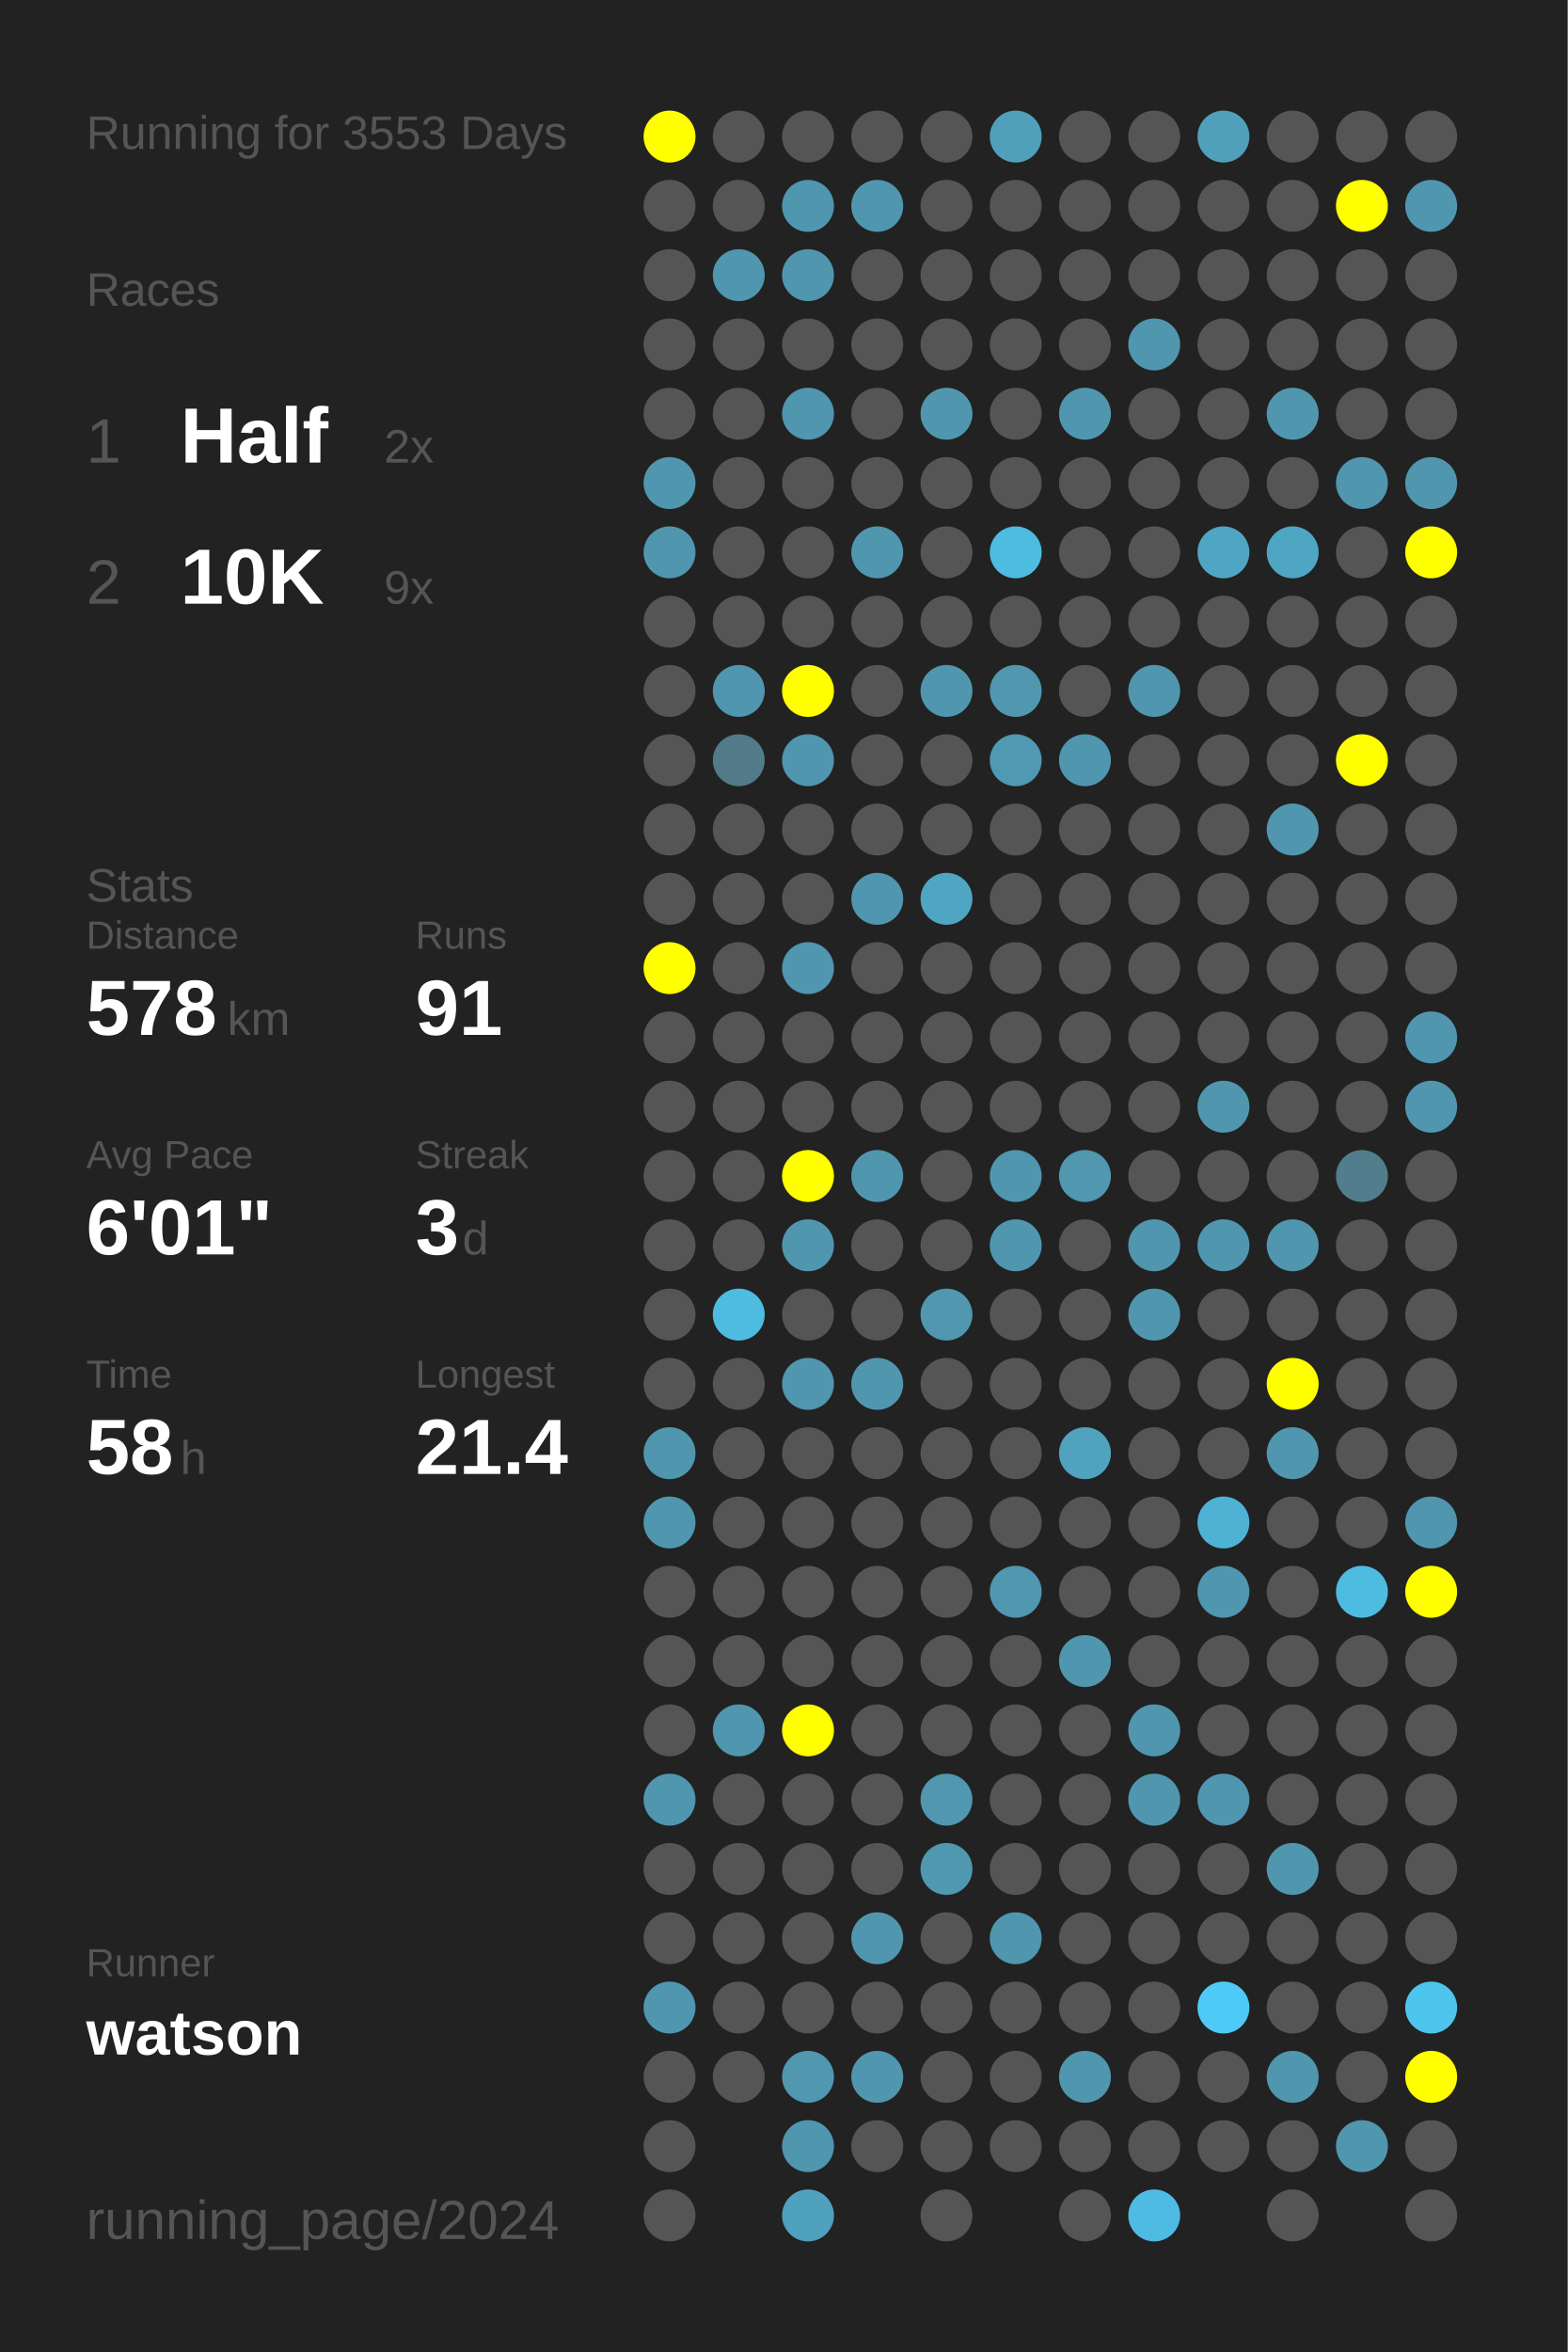
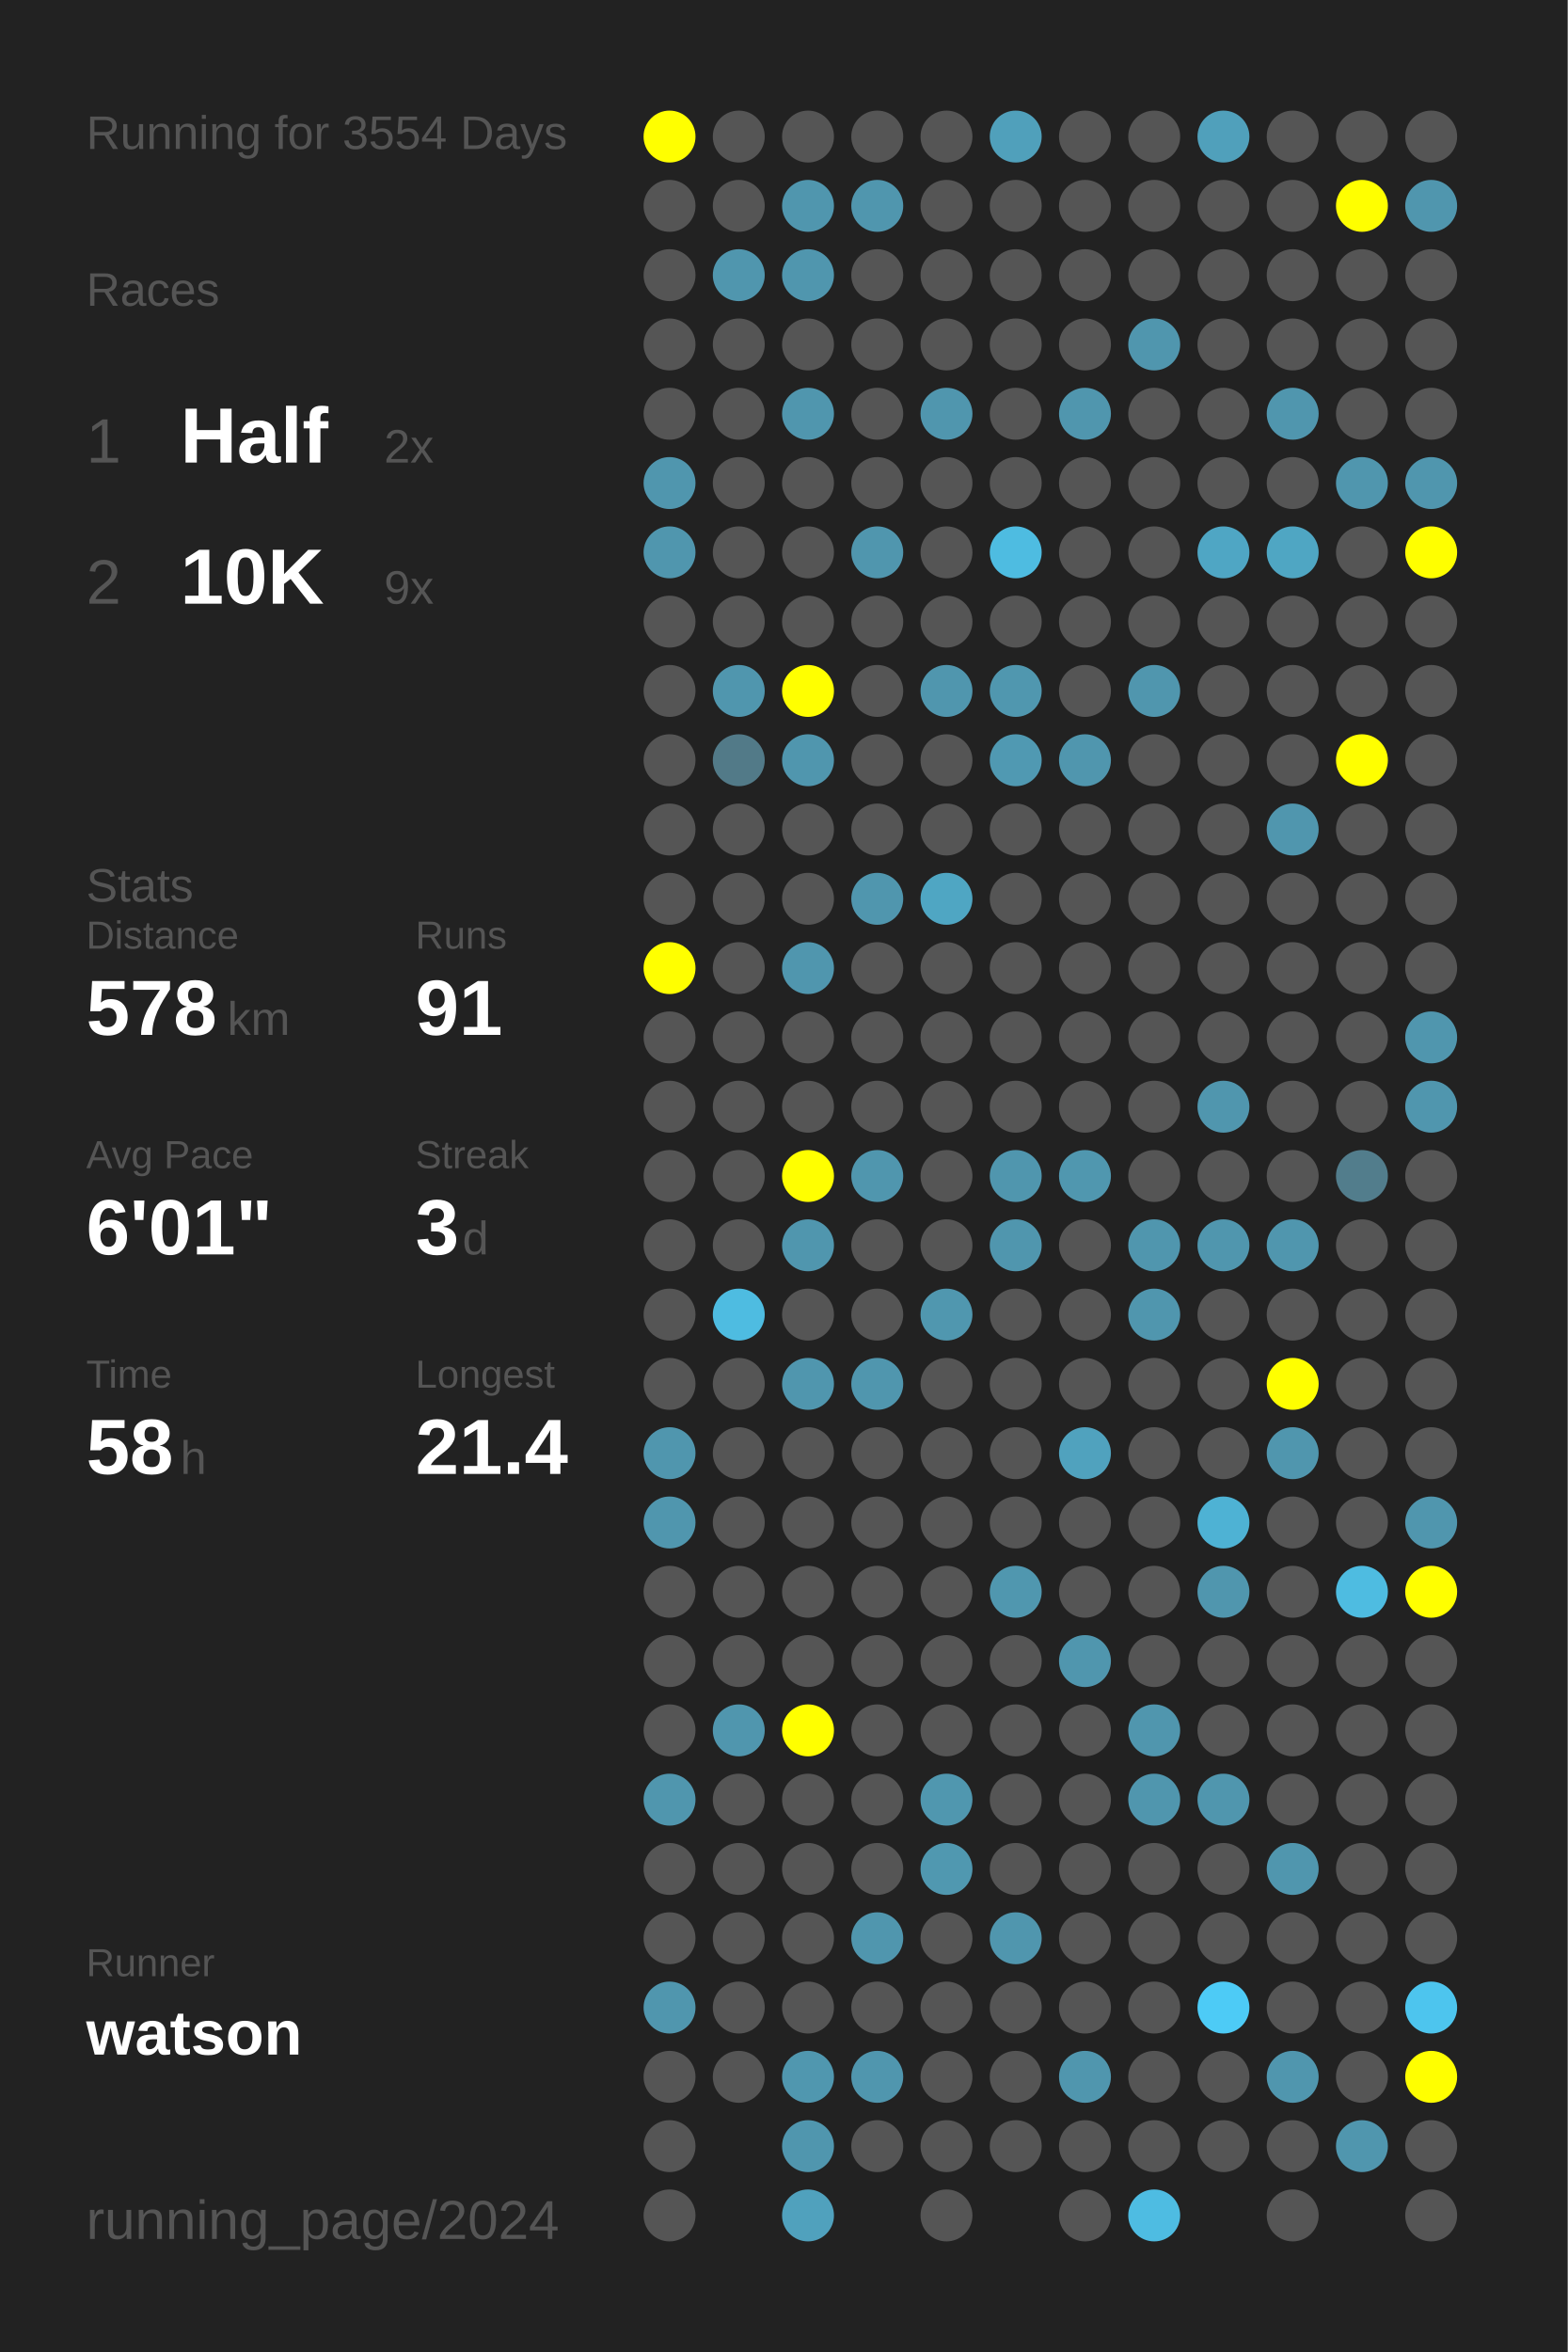
<svg xmlns="http://www.w3.org/2000/svg" baseProfile="full" height="300mm" version="1.1" viewBox="0,0,200,300" width="200mm">
  <defs />
  <rect fill="#222222" height="300" width="200" x="0" y="0" />
-   <text fill="#555555" style="font-size:6px; font-family:Arial;" x="11" y="19">Running for 3553 Days</text>
+   <text fill="#555555" style="font-size:6px; font-family:Arial;" x="11" y="19">Running for 3554 Days</text>
  <text fill="#555555" style="font-size:6px; font-family:Arial;" x="11" y="39">Races</text>
  <text fill="#555555" style="font-size:8px; font-family:Arial;" x="11" y="59">1</text>
  <text fill="#FFFFFF" style="font-size:10px; font-family:Arial; font-weight:bold;" x="23" y="59">Half</text>
  <text fill="#555555" style="font-size:6px; font-family:Arial;" x="49" y="59">2x</text>
  <text fill="#555555" style="font-size:8px; font-family:Arial;" x="11" y="77">2</text>
  <text fill="#FFFFFF" style="font-size:10px; font-family:Arial; font-weight:bold;" x="23" y="77">10K</text>
  <text fill="#555555" style="font-size:6px; font-family:Arial;" x="49" y="77">9x</text>
  <text fill="#555555" style="font-size:6px; font-family:Arial;" x="11" y="115">Stats</text>
  <text fill="#555555" style="font-size:5px; font-family:Arial;" x="11" y="121">Distance</text>
  <text fill="#FFFFFF" style="font-size:10px; font-family:Arial; font-weight:bold;" x="11" y="132">578</text>
  <text fill="#555555" style="font-size:6px; font-family:Arial;" x="29" y="132">km</text>
  <text fill="#555555" style="font-size:5px; font-family:Arial;" x="53" y="121">Runs</text>
  <text fill="#FFFFFF" style="font-size:10px; font-family:Arial; font-weight:bold;" x="53" y="132">91</text>
  <text fill="#555555" style="font-size:5px; font-family:Arial;" x="11" y="149">Avg Pace</text>
  <text fill="#FFFFFF" style="font-size:10px; font-family:Arial; font-weight:bold;" x="11" y="160">6'01"</text>
  <text fill="#555555" style="font-size:5px; font-family:Arial;" x="53" y="149">Streak</text>
  <text fill="#FFFFFF" style="font-size:10px; font-family:Arial; font-weight:bold;" x="53" y="160">3</text>
  <text fill="#555555" style="font-size:6px; font-family:Arial;" x="59" y="160">d</text>
  <text fill="#555555" style="font-size:5px; font-family:Arial;" x="11" y="177">Time</text>
  <text fill="#FFFFFF" style="font-size:10px; font-family:Arial; font-weight:bold;" x="11" y="188">58</text>
  <text fill="#555555" style="font-size:6px; font-family:Arial;" x="23" y="188">h</text>
  <text fill="#555555" style="font-size:5px; font-family:Arial;" x="53" y="177">Longest</text>
  <text fill="#FFFFFF" style="font-size:10px; font-family:Arial; font-weight:bold;" x="53" y="188">21.4</text>
  <text fill="#555555" style="font-size:5px; font-family:Arial;" x="11" y="252.065">Runner</text>
  <text fill="#FFFFFF" style="font-size:8px; font-family:Arial; font-weight:bold;" x="11" y="262.065">watson</text>
  <text fill="#555555" style="font-size:7px; font-family:Arial;" x="11" y="285.581">running_page/2024</text>
  <circle cx="85.417" cy="17.419" fill="#FFFF00" r="3.312" />
  <circle cx="85.417" cy="26.258" fill="#555555" r="3.312" />
  <circle cx="85.417" cy="35.097" fill="#555555" r="3.312" />
  <circle cx="85.417" cy="43.935" fill="#555555" r="3.312" />
  <circle cx="85.417" cy="52.774" fill="#555555" r="3.312" />
  <circle cx="85.417" cy="61.613" fill="#5096ae" r="3.312" />
  <circle cx="85.417" cy="70.452" fill="#5096ae" r="3.312" />
  <circle cx="85.417" cy="79.29" fill="#555555" r="3.312" />
  <circle cx="85.417" cy="88.129" fill="#555555" r="3.312" />
  <circle cx="85.417" cy="96.968" fill="#555555" r="3.312" />
  <circle cx="85.417" cy="105.806" fill="#555555" r="3.312" />
  <circle cx="85.417" cy="114.645" fill="#555555" r="3.312" />
  <circle cx="85.417" cy="123.484" fill="#FFFF00" r="3.312" />
  <circle cx="85.417" cy="132.323" fill="#555555" r="3.312" />
  <circle cx="85.417" cy="141.161" fill="#555555" r="3.312" />
  <circle cx="85.417" cy="150" fill="#555555" r="3.312" />
  <circle cx="85.417" cy="158.839" fill="#555555" r="3.312" />
  <circle cx="85.417" cy="167.677" fill="#555555" r="3.312" />
  <circle cx="85.417" cy="176.516" fill="#555555" r="3.312" />
  <circle cx="85.417" cy="185.355" fill="#5096ae" r="3.312" />
  <circle cx="85.417" cy="194.194" fill="#5096ae" r="3.312" />
  <circle cx="85.417" cy="203.032" fill="#555555" r="3.312" />
  <circle cx="85.417" cy="211.871" fill="#555555" r="3.312" />
  <circle cx="85.417" cy="220.71" fill="#555555" r="3.312" />
  <circle cx="85.417" cy="229.548" fill="#5096ae" r="3.312" />
  <circle cx="85.417" cy="238.387" fill="#555555" r="3.312" />
  <circle cx="85.417" cy="247.226" fill="#555555" r="3.312" />
  <circle cx="85.417" cy="256.065" fill="#5096ae" r="3.312" />
  <circle cx="85.417" cy="264.903" fill="#555555" r="3.312" />
  <circle cx="85.417" cy="273.742" fill="#555555" r="3.312" />
  <circle cx="85.417" cy="282.581" fill="#555555" r="3.312" />
  <circle cx="94.25" cy="17.419" fill="#555555" r="3.312" />
  <circle cx="94.25" cy="26.258" fill="#555555" r="3.312" />
  <circle cx="94.25" cy="35.097" fill="#5096ae" r="3.312" />
  <circle cx="94.25" cy="43.935" fill="#555555" r="3.312" />
  <circle cx="94.25" cy="52.774" fill="#555555" r="3.312" />
  <circle cx="94.25" cy="61.613" fill="#555555" r="3.312" />
  <circle cx="94.25" cy="70.452" fill="#555555" r="3.312" />
  <circle cx="94.25" cy="79.29" fill="#555555" r="3.312" />
  <circle cx="94.25" cy="88.129" fill="#5096ae" r="3.312" />
  <circle cx="94.25" cy="96.968" fill="#527a88" r="3.312" />
  <circle cx="94.25" cy="105.806" fill="#555555" r="3.312" />
  <circle cx="94.25" cy="114.645" fill="#555555" r="3.312" />
  <circle cx="94.25" cy="123.484" fill="#555555" r="3.312" />
  <circle cx="94.25" cy="132.323" fill="#555555" r="3.312" />
  <circle cx="94.25" cy="141.161" fill="#555555" r="3.312" />
  <circle cx="94.25" cy="150" fill="#555555" r="3.312" />
  <circle cx="94.25" cy="158.839" fill="#555555" r="3.312" />
  <circle cx="94.25" cy="167.677" fill="#4ebce1" r="3.312" />
  <circle cx="94.25" cy="176.516" fill="#555555" r="3.312" />
  <circle cx="94.25" cy="185.355" fill="#555555" r="3.312" />
  <circle cx="94.25" cy="194.194" fill="#555555" r="3.312" />
  <circle cx="94.25" cy="203.032" fill="#555555" r="3.312" />
  <circle cx="94.25" cy="211.871" fill="#555555" r="3.312" />
  <circle cx="94.25" cy="220.71" fill="#5096ae" r="3.312" />
  <circle cx="94.25" cy="229.548" fill="#555555" r="3.312" />
  <circle cx="94.25" cy="238.387" fill="#555555" r="3.312" />
  <circle cx="94.25" cy="247.226" fill="#555555" r="3.312" />
  <circle cx="94.25" cy="256.065" fill="#555555" r="3.312" />
  <circle cx="94.25" cy="264.903" fill="#555555" r="3.312" />
  <circle cx="103.083" cy="17.419" fill="#555555" r="3.312" />
  <circle cx="103.083" cy="26.258" fill="#5096ae" r="3.312" />
  <circle cx="103.083" cy="35.097" fill="#5096ae" r="3.312" />
  <circle cx="103.083" cy="43.935" fill="#555555" r="3.312" />
  <circle cx="103.083" cy="52.774" fill="#5096ae" r="3.312" />
  <circle cx="103.083" cy="61.613" fill="#555555" r="3.312" />
  <circle cx="103.083" cy="70.452" fill="#555555" r="3.312" />
  <circle cx="103.083" cy="79.29" fill="#555555" r="3.312" />
  <circle cx="103.083" cy="88.129" fill="#FFFF00" r="3.312" />
  <circle cx="103.083" cy="96.968" fill="#5096ae" r="3.312" />
  <circle cx="103.083" cy="105.806" fill="#555555" r="3.312" />
  <circle cx="103.083" cy="114.645" fill="#555555" r="3.312" />
  <circle cx="103.083" cy="123.484" fill="#5096ae" r="3.312" />
  <circle cx="103.083" cy="132.323" fill="#555555" r="3.312" />
  <circle cx="103.083" cy="141.161" fill="#555555" r="3.312" />
  <circle cx="103.083" cy="150" fill="#FFFF00" r="3.312" />
  <circle cx="103.083" cy="158.839" fill="#5096ae" r="3.312" />
  <circle cx="103.083" cy="167.677" fill="#555555" r="3.312" />
  <circle cx="103.083" cy="176.516" fill="#5096ae" r="3.312" />
  <circle cx="103.083" cy="185.355" fill="#555555" r="3.312" />
  <circle cx="103.083" cy="194.194" fill="#555555" r="3.312" />
  <circle cx="103.083" cy="203.032" fill="#555555" r="3.312" />
  <circle cx="103.083" cy="211.871" fill="#555555" r="3.312" />
  <circle cx="103.083" cy="220.71" fill="#FFFF00" r="3.312" />
  <circle cx="103.083" cy="229.548" fill="#555555" r="3.312" />
  <circle cx="103.083" cy="238.387" fill="#555555" r="3.312" />
  <circle cx="103.083" cy="247.226" fill="#555555" r="3.312" />
  <circle cx="103.083" cy="256.065" fill="#555555" r="3.312" />
  <circle cx="103.083" cy="264.903" fill="#5097af" r="3.312" />
  <circle cx="103.083" cy="273.742" fill="#5096ae" r="3.312" />
  <circle cx="103.083" cy="282.581" fill="#50a1bd" r="3.312" />
  <circle cx="111.917" cy="17.419" fill="#555555" r="3.312" />
  <circle cx="111.917" cy="26.258" fill="#5096ae" r="3.312" />
  <circle cx="111.917" cy="35.097" fill="#555555" r="3.312" />
  <circle cx="111.917" cy="43.935" fill="#555555" r="3.312" />
  <circle cx="111.917" cy="52.774" fill="#555555" r="3.312" />
  <circle cx="111.917" cy="61.613" fill="#555555" r="3.312" />
  <circle cx="111.917" cy="70.452" fill="#5096ae" r="3.312" />
  <circle cx="111.917" cy="79.29" fill="#555555" r="3.312" />
  <circle cx="111.917" cy="88.129" fill="#555555" r="3.312" />
  <circle cx="111.917" cy="96.968" fill="#555555" r="3.312" />
  <circle cx="111.917" cy="105.806" fill="#555555" r="3.312" />
  <circle cx="111.917" cy="114.645" fill="#5096ae" r="3.312" />
  <circle cx="111.917" cy="123.484" fill="#555555" r="3.312" />
  <circle cx="111.917" cy="132.323" fill="#555555" r="3.312" />
  <circle cx="111.917" cy="141.161" fill="#555555" r="3.312" />
  <circle cx="111.917" cy="150" fill="#5096ae" r="3.312" />
  <circle cx="111.917" cy="158.839" fill="#555555" r="3.312" />
  <circle cx="111.917" cy="167.677" fill="#555555" r="3.312" />
  <circle cx="111.917" cy="176.516" fill="#5096ae" r="3.312" />
  <circle cx="111.917" cy="185.355" fill="#555555" r="3.312" />
  <circle cx="111.917" cy="194.194" fill="#555555" r="3.312" />
  <circle cx="111.917" cy="203.032" fill="#555555" r="3.312" />
  <circle cx="111.917" cy="211.871" fill="#555555" r="3.312" />
  <circle cx="111.917" cy="220.71" fill="#555555" r="3.312" />
  <circle cx="111.917" cy="229.548" fill="#555555" r="3.312" />
  <circle cx="111.917" cy="238.387" fill="#555555" r="3.312" />
  <circle cx="111.917" cy="247.226" fill="#5096ae" r="3.312" />
  <circle cx="111.917" cy="256.065" fill="#555555" r="3.312" />
  <circle cx="111.917" cy="264.903" fill="#5096ae" r="3.312" />
  <circle cx="111.917" cy="273.742" fill="#555555" r="3.312" />
  <circle cx="120.75" cy="17.419" fill="#555555" r="3.312" />
  <circle cx="120.75" cy="26.258" fill="#555555" r="3.312" />
  <circle cx="120.75" cy="35.097" fill="#555555" r="3.312" />
  <circle cx="120.75" cy="43.935" fill="#555555" r="3.312" />
  <circle cx="120.75" cy="52.774" fill="#5096ae" r="3.312" />
  <circle cx="120.75" cy="61.613" fill="#555555" r="3.312" />
  <circle cx="120.75" cy="70.452" fill="#555555" r="3.312" />
  <circle cx="120.75" cy="79.29" fill="#555555" r="3.312" />
  <circle cx="120.75" cy="88.129" fill="#5096ae" r="3.312" />
  <circle cx="120.75" cy="96.968" fill="#555555" r="3.312" />
  <circle cx="120.75" cy="105.806" fill="#555555" r="3.312" />
  <circle cx="120.75" cy="114.645" fill="#4fa6c3" r="3.312" />
  <circle cx="120.75" cy="123.484" fill="#555555" r="3.312" />
  <circle cx="120.75" cy="132.323" fill="#555555" r="3.312" />
  <circle cx="120.75" cy="141.161" fill="#555555" r="3.312" />
  <circle cx="120.75" cy="150" fill="#555555" r="3.312" />
  <circle cx="120.75" cy="158.839" fill="#555555" r="3.312" />
  <circle cx="120.75" cy="167.677" fill="#5097af" r="3.312" />
  <circle cx="120.75" cy="176.516" fill="#555555" r="3.312" />
  <circle cx="120.75" cy="185.355" fill="#555555" r="3.312" />
  <circle cx="120.75" cy="194.194" fill="#555555" r="3.312" />
  <circle cx="120.75" cy="203.032" fill="#555555" r="3.312" />
  <circle cx="120.75" cy="211.871" fill="#555555" r="3.312" />
  <circle cx="120.75" cy="220.71" fill="#555555" r="3.312" />
  <circle cx="120.75" cy="229.548" fill="#5097af" r="3.312" />
  <circle cx="120.75" cy="238.387" fill="#5098b0" r="3.312" />
  <circle cx="120.75" cy="247.226" fill="#555555" r="3.312" />
  <circle cx="120.75" cy="256.065" fill="#555555" r="3.312" />
  <circle cx="120.75" cy="264.903" fill="#555555" r="3.312" />
  <circle cx="120.75" cy="273.742" fill="#555555" r="3.312" />
  <circle cx="120.75" cy="282.581" fill="#555555" r="3.312" />
  <circle cx="129.583" cy="17.419" fill="#50a0bb" r="3.312" />
  <circle cx="129.583" cy="26.258" fill="#555555" r="3.312" />
  <circle cx="129.583" cy="35.097" fill="#555555" r="3.312" />
  <circle cx="129.583" cy="43.935" fill="#555555" r="3.312" />
  <circle cx="129.583" cy="52.774" fill="#555555" r="3.312" />
  <circle cx="129.583" cy="61.613" fill="#555555" r="3.312" />
  <circle cx="129.583" cy="70.452" fill="#4ebce1" r="3.312" />
  <circle cx="129.583" cy="79.29" fill="#555555" r="3.312" />
  <circle cx="129.583" cy="88.129" fill="#5097af" r="3.312" />
  <circle cx="129.583" cy="96.968" fill="#5099b2" r="3.312" />
  <circle cx="129.583" cy="105.806" fill="#555555" r="3.312" />
  <circle cx="129.583" cy="114.645" fill="#555555" r="3.312" />
  <circle cx="129.583" cy="123.484" fill="#555555" r="3.312" />
  <circle cx="129.583" cy="132.323" fill="#555555" r="3.312" />
  <circle cx="129.583" cy="141.161" fill="#555555" r="3.312" />
  <circle cx="129.583" cy="150" fill="#5096ae" r="3.312" />
  <circle cx="129.583" cy="158.839" fill="#5096ae" r="3.312" />
  <circle cx="129.583" cy="167.677" fill="#555555" r="3.312" />
  <circle cx="129.583" cy="176.516" fill="#555555" r="3.312" />
  <circle cx="129.583" cy="185.355" fill="#555555" r="3.312" />
  <circle cx="129.583" cy="194.194" fill="#555555" r="3.312" />
  <circle cx="129.583" cy="203.032" fill="#5097af" r="3.312" />
  <circle cx="129.583" cy="211.871" fill="#555555" r="3.312" />
  <circle cx="129.583" cy="220.71" fill="#555555" r="3.312" />
  <circle cx="129.583" cy="229.548" fill="#555555" r="3.312" />
  <circle cx="129.583" cy="238.387" fill="#555555" r="3.312" />
  <circle cx="129.583" cy="247.226" fill="#5096ae" r="3.312" />
  <circle cx="129.583" cy="256.065" fill="#555555" r="3.312" />
  <circle cx="129.583" cy="264.903" fill="#555555" r="3.312" />
  <circle cx="129.583" cy="273.742" fill="#555555" r="3.312" />
  <circle cx="138.417" cy="17.419" fill="#555555" r="3.312" />
  <circle cx="138.417" cy="26.258" fill="#555555" r="3.312" />
  <circle cx="138.417" cy="35.097" fill="#555555" r="3.312" />
  <circle cx="138.417" cy="43.935" fill="#555555" r="3.312" />
  <circle cx="138.417" cy="52.774" fill="#5096ae" r="3.312" />
  <circle cx="138.417" cy="61.613" fill="#555555" r="3.312" />
  <circle cx="138.417" cy="70.452" fill="#555555" r="3.312" />
  <circle cx="138.417" cy="79.29" fill="#555555" r="3.312" />
  <circle cx="138.417" cy="88.129" fill="#555555" r="3.312" />
  <circle cx="138.417" cy="96.968" fill="#5096ae" r="3.312" />
  <circle cx="138.417" cy="105.806" fill="#555555" r="3.312" />
  <circle cx="138.417" cy="114.645" fill="#555555" r="3.312" />
  <circle cx="138.417" cy="123.484" fill="#555555" r="3.312" />
  <circle cx="138.417" cy="132.323" fill="#555555" r="3.312" />
  <circle cx="138.417" cy="141.161" fill="#555555" r="3.312" />
  <circle cx="138.417" cy="150" fill="#5097af" r="3.312" />
  <circle cx="138.417" cy="158.839" fill="#555555" r="3.312" />
  <circle cx="138.417" cy="167.677" fill="#555555" r="3.312" />
  <circle cx="138.417" cy="176.516" fill="#555555" r="3.312" />
  <circle cx="138.417" cy="185.355" fill="#50a2be" r="3.312" />
  <circle cx="138.417" cy="194.194" fill="#555555" r="3.312" />
  <circle cx="138.417" cy="203.032" fill="#555555" r="3.312" />
  <circle cx="138.417" cy="211.871" fill="#5096ae" r="3.312" />
  <circle cx="138.417" cy="220.71" fill="#555555" r="3.312" />
  <circle cx="138.417" cy="229.548" fill="#555555" r="3.312" />
  <circle cx="138.417" cy="238.387" fill="#555555" r="3.312" />
  <circle cx="138.417" cy="247.226" fill="#555555" r="3.312" />
  <circle cx="138.417" cy="256.065" fill="#555555" r="3.312" />
  <circle cx="138.417" cy="264.903" fill="#5096ae" r="3.312" />
  <circle cx="138.417" cy="273.742" fill="#555555" r="3.312" />
  <circle cx="138.417" cy="282.581" fill="#555555" r="3.312" />
  <circle cx="147.25" cy="17.419" fill="#555555" r="3.312" />
  <circle cx="147.25" cy="26.258" fill="#555555" r="3.312" />
  <circle cx="147.25" cy="35.097" fill="#555555" r="3.312" />
  <circle cx="147.25" cy="43.935" fill="#5096ae" r="3.312" />
  <circle cx="147.25" cy="52.774" fill="#555555" r="3.312" />
  <circle cx="147.25" cy="61.613" fill="#555555" r="3.312" />
  <circle cx="147.25" cy="70.452" fill="#555555" r="3.312" />
  <circle cx="147.25" cy="79.29" fill="#555555" r="3.312" />
  <circle cx="147.25" cy="88.129" fill="#5096ae" r="3.312" />
  <circle cx="147.25" cy="96.968" fill="#555555" r="3.312" />
  <circle cx="147.25" cy="105.806" fill="#555555" r="3.312" />
  <circle cx="147.25" cy="114.645" fill="#555555" r="3.312" />
  <circle cx="147.25" cy="123.484" fill="#555555" r="3.312" />
  <circle cx="147.25" cy="132.323" fill="#555555" r="3.312" />
  <circle cx="147.25" cy="141.161" fill="#555555" r="3.312" />
  <circle cx="147.25" cy="150" fill="#555555" r="3.312" />
  <circle cx="147.25" cy="158.839" fill="#5096ae" r="3.312" />
  <circle cx="147.25" cy="167.677" fill="#5096ae" r="3.312" />
  <circle cx="147.25" cy="176.516" fill="#555555" r="3.312" />
  <circle cx="147.25" cy="185.355" fill="#555555" r="3.312" />
  <circle cx="147.25" cy="194.194" fill="#555555" r="3.312" />
  <circle cx="147.25" cy="203.032" fill="#555555" r="3.312" />
  <circle cx="147.25" cy="211.871" fill="#555555" r="3.312" />
  <circle cx="147.25" cy="220.71" fill="#5096ae" r="3.312" />
  <circle cx="147.25" cy="229.548" fill="#5096ae" r="3.312" />
  <circle cx="147.25" cy="238.387" fill="#555555" r="3.312" />
  <circle cx="147.25" cy="247.226" fill="#555555" r="3.312" />
  <circle cx="147.25" cy="256.065" fill="#555555" r="3.312" />
  <circle cx="147.25" cy="264.903" fill="#555555" r="3.312" />
  <circle cx="147.25" cy="273.742" fill="#555555" r="3.312" />
  <circle cx="147.25" cy="282.581" fill="#4ebce2" r="3.312" />
  <circle cx="156.083" cy="17.419" fill="#50a0bb" r="3.312" />
  <circle cx="156.083" cy="26.258" fill="#555555" r="3.312" />
  <circle cx="156.083" cy="35.097" fill="#555555" r="3.312" />
  <circle cx="156.083" cy="43.935" fill="#555555" r="3.312" />
  <circle cx="156.083" cy="52.774" fill="#555555" r="3.312" />
  <circle cx="156.083" cy="61.613" fill="#555555" r="3.312" />
  <circle cx="156.083" cy="70.452" fill="#4fa6c4" r="3.312" />
  <circle cx="156.083" cy="79.29" fill="#555555" r="3.312" />
  <circle cx="156.083" cy="88.129" fill="#555555" r="3.312" />
  <circle cx="156.083" cy="96.968" fill="#555555" r="3.312" />
  <circle cx="156.083" cy="105.806" fill="#555555" r="3.312" />
  <circle cx="156.083" cy="114.645" fill="#555555" r="3.312" />
  <circle cx="156.083" cy="123.484" fill="#555555" r="3.312" />
  <circle cx="156.083" cy="132.323" fill="#555555" r="3.312" />
  <circle cx="156.083" cy="141.161" fill="#5096ae" r="3.312" />
  <circle cx="156.083" cy="150" fill="#555555" r="3.312" />
  <circle cx="156.083" cy="158.839" fill="#5096ae" r="3.312" />
  <circle cx="156.083" cy="167.677" fill="#555555" r="3.312" />
  <circle cx="156.083" cy="176.516" fill="#555555" r="3.312" />
  <circle cx="156.083" cy="185.355" fill="#555555" r="3.312" />
  <circle cx="156.083" cy="194.194" fill="#4eb2d4" r="3.312" />
  <circle cx="156.083" cy="203.032" fill="#5096ae" r="3.312" />
  <circle cx="156.083" cy="211.871" fill="#555555" r="3.312" />
  <circle cx="156.083" cy="220.71" fill="#555555" r="3.312" />
  <circle cx="156.083" cy="229.548" fill="#5096ae" r="3.312" />
  <circle cx="156.083" cy="238.387" fill="#555555" r="3.312" />
  <circle cx="156.083" cy="247.226" fill="#555555" r="3.312" />
  <circle cx="156.083" cy="256.065" fill="#4dcbf6" r="3.312" />
  <circle cx="156.083" cy="264.903" fill="#555555" r="3.312" />
  <circle cx="156.083" cy="273.742" fill="#555555" r="3.312" />
  <circle cx="164.917" cy="17.419" fill="#555555" r="3.312" />
  <circle cx="164.917" cy="26.258" fill="#555555" r="3.312" />
  <circle cx="164.917" cy="35.097" fill="#555555" r="3.312" />
  <circle cx="164.917" cy="43.935" fill="#555555" r="3.312" />
  <circle cx="164.917" cy="52.774" fill="#5096ae" r="3.312" />
  <circle cx="164.917" cy="61.613" fill="#555555" r="3.312" />
  <circle cx="164.917" cy="70.452" fill="#4fa6c3" r="3.312" />
  <circle cx="164.917" cy="79.29" fill="#555555" r="3.312" />
  <circle cx="164.917" cy="88.129" fill="#555555" r="3.312" />
  <circle cx="164.917" cy="96.968" fill="#555555" r="3.312" />
  <circle cx="164.917" cy="105.806" fill="#5096ae" r="3.312" />
  <circle cx="164.917" cy="114.645" fill="#555555" r="3.312" />
  <circle cx="164.917" cy="123.484" fill="#555555" r="3.312" />
  <circle cx="164.917" cy="132.323" fill="#555555" r="3.312" />
  <circle cx="164.917" cy="141.161" fill="#555555" r="3.312" />
  <circle cx="164.917" cy="150" fill="#555555" r="3.312" />
  <circle cx="164.917" cy="158.839" fill="#5096ae" r="3.312" />
  <circle cx="164.917" cy="167.677" fill="#555555" r="3.312" />
  <circle cx="164.917" cy="176.516" fill="#FFFF00" r="3.312" />
  <circle cx="164.917" cy="185.355" fill="#5096ae" r="3.312" />
  <circle cx="164.917" cy="194.194" fill="#555555" r="3.312" />
  <circle cx="164.917" cy="203.032" fill="#555555" r="3.312" />
  <circle cx="164.917" cy="211.871" fill="#555555" r="3.312" />
  <circle cx="164.917" cy="220.71" fill="#555555" r="3.312" />
  <circle cx="164.917" cy="229.548" fill="#555555" r="3.312" />
  <circle cx="164.917" cy="238.387" fill="#5096ae" r="3.312" />
  <circle cx="164.917" cy="247.226" fill="#555555" r="3.312" />
  <circle cx="164.917" cy="256.065" fill="#555555" r="3.312" />
  <circle cx="164.917" cy="264.903" fill="#5096ae" r="3.312" />
  <circle cx="164.917" cy="273.742" fill="#555555" r="3.312" />
  <circle cx="164.917" cy="282.581" fill="#555555" r="3.312" />
  <circle cx="173.75" cy="17.419" fill="#555555" r="3.312" />
  <circle cx="173.75" cy="26.258" fill="#FFFF00" r="3.312" />
  <circle cx="173.75" cy="35.097" fill="#555555" r="3.312" />
  <circle cx="173.75" cy="43.935" fill="#555555" r="3.312" />
  <circle cx="173.75" cy="52.774" fill="#555555" r="3.312" />
  <circle cx="173.75" cy="61.613" fill="#5096ae" r="3.312" />
  <circle cx="173.75" cy="70.452" fill="#555555" r="3.312" />
  <circle cx="173.75" cy="79.29" fill="#555555" r="3.312" />
  <circle cx="173.75" cy="88.129" fill="#555555" r="3.312" />
  <circle cx="173.75" cy="96.968" fill="#FFFF00" r="3.312" />
  <circle cx="173.75" cy="105.806" fill="#555555" r="3.312" />
  <circle cx="173.75" cy="114.645" fill="#555555" r="3.312" />
  <circle cx="173.75" cy="123.484" fill="#555555" r="3.312" />
  <circle cx="173.75" cy="132.323" fill="#555555" r="3.312" />
  <circle cx="173.75" cy="141.161" fill="#555555" r="3.312" />
  <circle cx="173.75" cy="150" fill="#527d8c" r="3.312" />
  <circle cx="173.75" cy="158.839" fill="#555555" r="3.312" />
  <circle cx="173.75" cy="167.677" fill="#555555" r="3.312" />
  <circle cx="173.75" cy="176.516" fill="#555555" r="3.312" />
  <circle cx="173.75" cy="185.355" fill="#555555" r="3.312" />
  <circle cx="173.75" cy="194.194" fill="#555555" r="3.312" />
  <circle cx="173.75" cy="203.032" fill="#4ebce1" r="3.312" />
  <circle cx="173.75" cy="211.871" fill="#555555" r="3.312" />
  <circle cx="173.75" cy="220.71" fill="#555555" r="3.312" />
  <circle cx="173.75" cy="229.548" fill="#555555" r="3.312" />
  <circle cx="173.75" cy="238.387" fill="#555555" r="3.312" />
  <circle cx="173.75" cy="247.226" fill="#555555" r="3.312" />
  <circle cx="173.75" cy="256.065" fill="#555555" r="3.312" />
  <circle cx="173.75" cy="264.903" fill="#555555" r="3.312" />
  <circle cx="173.75" cy="273.742" fill="#5096ae" r="3.312" />
  <circle cx="182.583" cy="17.419" fill="#555555" r="3.312" />
  <circle cx="182.583" cy="26.258" fill="#5096ae" r="3.312" />
  <circle cx="182.583" cy="35.097" fill="#555555" r="3.312" />
  <circle cx="182.583" cy="43.935" fill="#555555" r="3.312" />
  <circle cx="182.583" cy="52.774" fill="#555555" r="3.312" />
  <circle cx="182.583" cy="61.613" fill="#5096ae" r="3.312" />
  <circle cx="182.583" cy="70.452" fill="#FFFF00" r="3.312" />
  <circle cx="182.583" cy="79.29" fill="#555555" r="3.312" />
  <circle cx="182.583" cy="88.129" fill="#555555" r="3.312" />
  <circle cx="182.583" cy="96.968" fill="#555555" r="3.312" />
  <circle cx="182.583" cy="105.806" fill="#555555" r="3.312" />
  <circle cx="182.583" cy="114.645" fill="#555555" r="3.312" />
  <circle cx="182.583" cy="123.484" fill="#555555" r="3.312" />
  <circle cx="182.583" cy="132.323" fill="#5096ae" r="3.312" />
  <circle cx="182.583" cy="141.161" fill="#5096ae" r="3.312" />
  <circle cx="182.583" cy="150" fill="#555555" r="3.312" />
  <circle cx="182.583" cy="158.839" fill="#555555" r="3.312" />
  <circle cx="182.583" cy="167.677" fill="#555555" r="3.312" />
  <circle cx="182.583" cy="176.516" fill="#555555" r="3.312" />
  <circle cx="182.583" cy="185.355" fill="#555555" r="3.312" />
  <circle cx="182.583" cy="194.194" fill="#5096ae" r="3.312" />
  <circle cx="182.583" cy="203.032" fill="#FFFF00" r="3.312" />
  <circle cx="182.583" cy="211.871" fill="#555555" r="3.312" />
  <circle cx="182.583" cy="220.71" fill="#555555" r="3.312" />
  <circle cx="182.583" cy="229.548" fill="#555555" r="3.312" />
  <circle cx="182.583" cy="238.387" fill="#555555" r="3.312" />
  <circle cx="182.583" cy="247.226" fill="#555555" r="3.312" />
  <circle cx="182.583" cy="256.065" fill="#4dc5ee" r="3.312" />
  <circle cx="182.583" cy="264.903" fill="#FFFF00" r="3.312" />
  <circle cx="182.583" cy="273.742" fill="#555555" r="3.312" />
  <circle cx="182.583" cy="282.581" fill="#555555" r="3.312" />
</svg>
